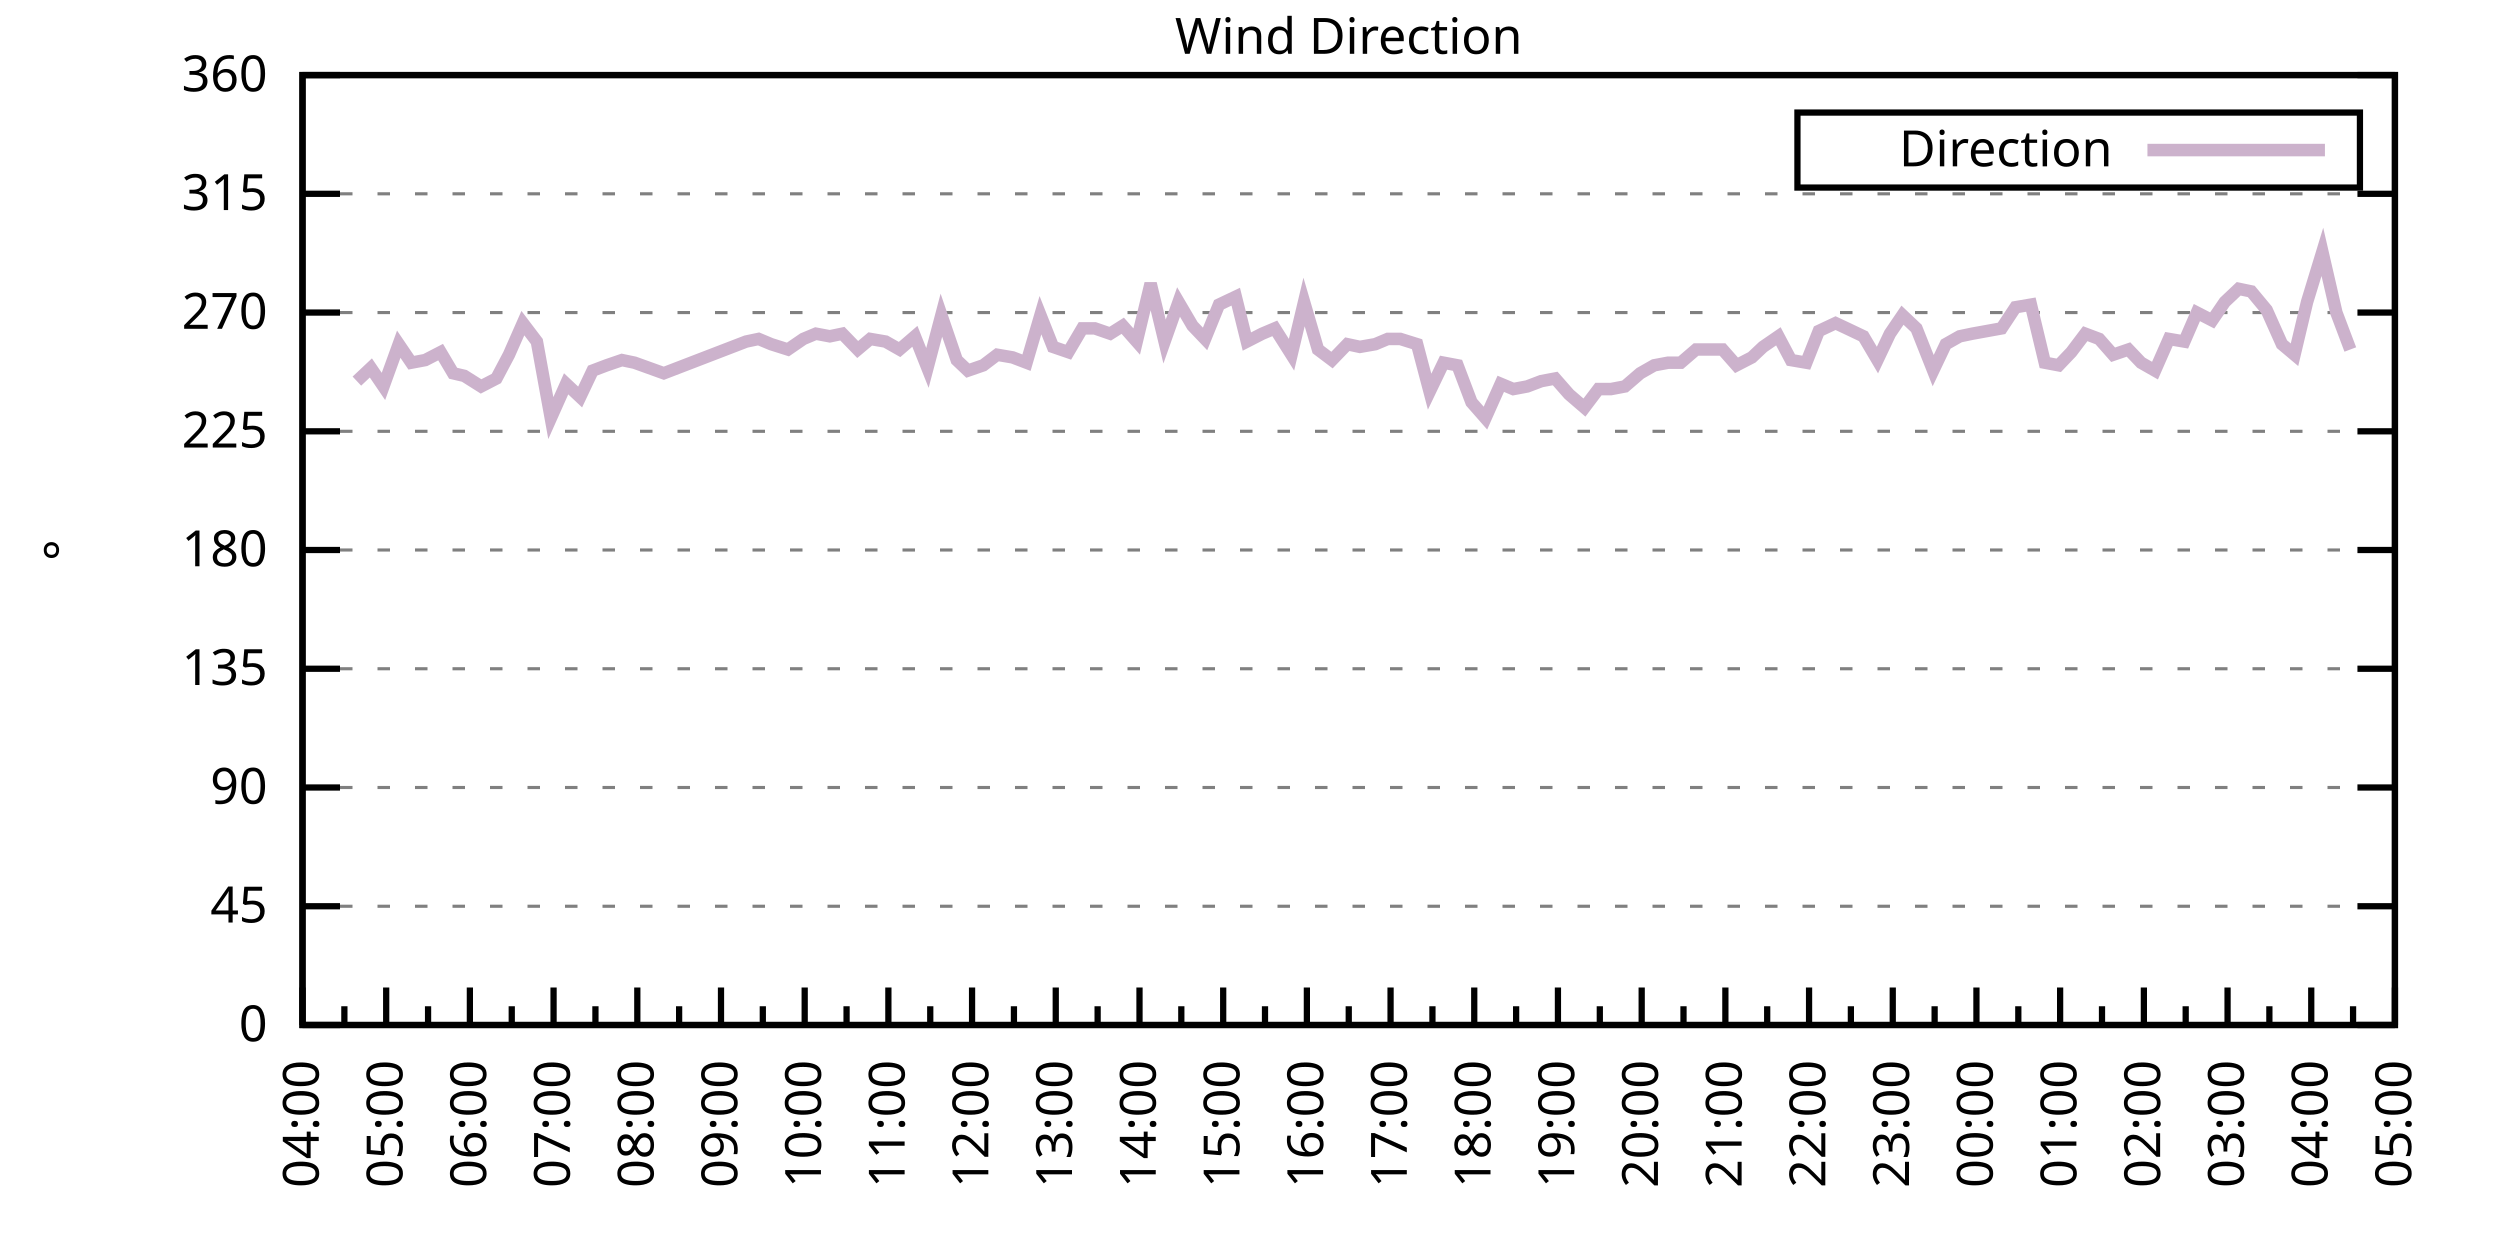
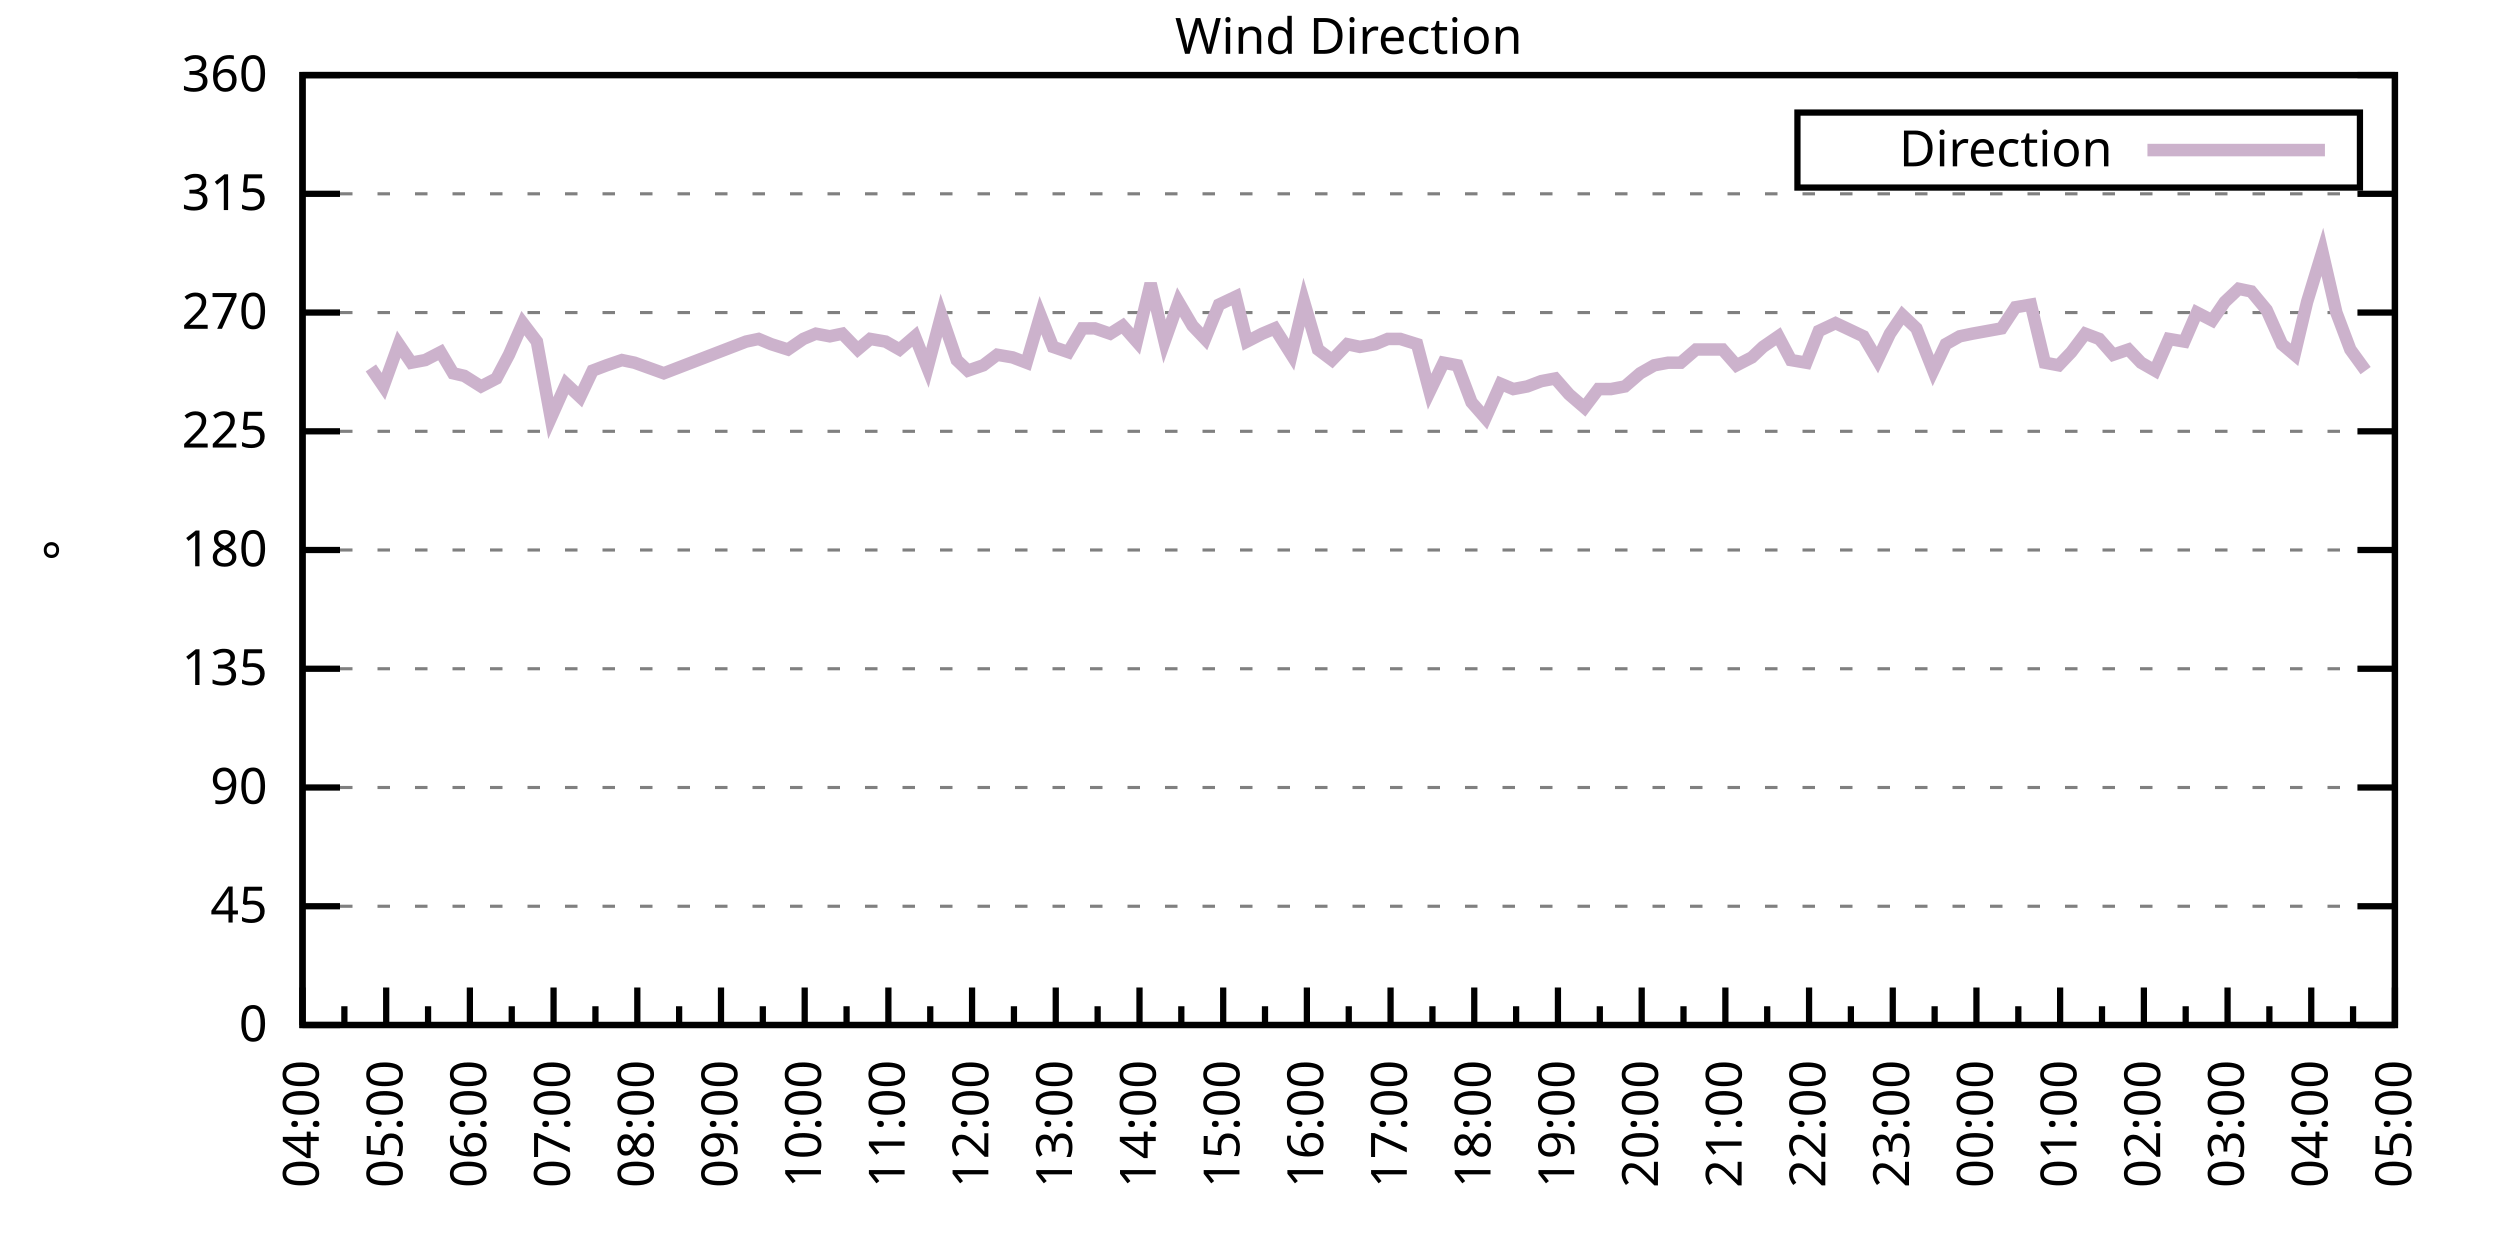
<svg xmlns="http://www.w3.org/2000/svg" xmlns:xlink="http://www.w3.org/1999/xlink" width="400" height="200" viewBox="0 0 400 200">
  <g id="gnuplot_canvas">
    <rect x="0" y="0" width="400" height="200" fill="none" />
    <defs>
      <circle id="gpDot" r="0.5" stroke-width="0.5" stroke="currentColor" />
      <path id="gpPt0" stroke-width="0.333" stroke="currentColor" d="M-1,0 h2 M0,-1 v2" />
      <path id="gpPt1" stroke-width="0.333" stroke="currentColor" d="M-1,-1 L1,1 M1,-1 L-1,1" />
      <path id="gpPt2" stroke-width="0.333" stroke="currentColor" d="M-1,0 L1,0 M0,-1 L0,1 M-1,-1 L1,1 M-1,1 L1,-1" />
      <rect id="gpPt3" stroke-width="0.333" stroke="currentColor" x="-1" y="-1" width="2" height="2" />
      <rect id="gpPt4" stroke-width="0.333" stroke="currentColor" fill="currentColor" x="-1" y="-1" width="2" height="2" />
      <circle id="gpPt5" stroke-width="0.333" stroke="currentColor" cx="0" cy="0" r="1" />
      <use xlink:href="#gpPt5" id="gpPt6" fill="currentColor" stroke="none" />
      <path id="gpPt7" stroke-width="0.333" stroke="currentColor" d="M0,-1.33 L-1.33,0.67 L1.33,0.67 z" />
      <use xlink:href="#gpPt7" id="gpPt8" fill="currentColor" stroke="none" />
      <use xlink:href="#gpPt7" id="gpPt9" stroke="currentColor" transform="rotate(180)" />
      <use xlink:href="#gpPt9" id="gpPt10" fill="currentColor" stroke="none" />
      <use xlink:href="#gpPt3" id="gpPt11" stroke="currentColor" transform="rotate(45)" />
      <use xlink:href="#gpPt11" id="gpPt12" fill="currentColor" stroke="none" />
      <path id="gpPt13" stroke-width="0.333" stroke="currentColor" d="M0,1.330 L1.265,0.411 L0.782,-1.067 L-0.782,-1.076 L-1.265,0.411 z" />
      <use xlink:href="#gpPt13" id="gpPt14" fill="currentColor" stroke="none" />
      <filter id="textbox" filterUnits="objectBoundingBox" x="0" y="0" height="1" width="1">
        <feFlood flood-color="white" flood-opacity="1" result="bgnd" />
        <feComposite in="SourceGraphic" in2="bgnd" operator="atop" />
      </filter>
      <filter id="greybox" filterUnits="objectBoundingBox" x="0" y="0" height="1" width="1">
        <feFlood flood-color="lightgrey" flood-opacity="1" result="grey" />
        <feComposite in="SourceGraphic" in2="grey" operator="atop" />
      </filter>
    </defs>
    <g fill="none" color="white" stroke="currentColor" stroke-width="1.00" stroke-linecap="butt" stroke-linejoin="miter">
</g>
    <g fill="none" color="black" stroke="currentColor" stroke-width="1.00" stroke-linecap="butt" stroke-linejoin="miter">
      <g stroke="none" shape-rendering="crispEdges">
        <polygon fill="rgb(255, 255, 255)" points="48.40,164.00 383.18,164.00 383.18,12.02 48.40,12.02 " />
      </g>
    </g>
    <g fill="none" color="black" stroke="currentColor" stroke-width="1.00" stroke-linecap="butt" stroke-linejoin="miter">
</g>
    <g fill="none" color="black" stroke="black" stroke-width="0.50" stroke-linecap="butt" stroke-linejoin="miter">
</g>
    <g fill="none" color="gray" stroke="currentColor" stroke-width="0.50" stroke-linecap="butt" stroke-linejoin="miter">
      <path stroke="gray" stroke-dasharray="2,4" class="gridline" d="M48.40,164.00 L383.19,164.00  " />
    </g>
    <g fill="none" color="gray" stroke="gray" stroke-width="1.00" stroke-linecap="butt" stroke-linejoin="miter">
</g>
    <g fill="none" color="black" stroke="currentColor" stroke-width="1.00" stroke-linecap="butt" stroke-linejoin="miter">
      <path stroke="black" d="M48.40,164.00 L54.40,164.00 M383.19,164.00 L377.19,164.00  " />
      <g transform="translate(42.80,166.60)" stroke="none" fill="black" font-family="Sans" font-size="8.00" text-anchor="end">
        <text>
          <tspan font-family="Sans"> 0</tspan>
        </text>
      </g>
    </g>
    <g fill="none" color="black" stroke="currentColor" stroke-width="1.00" stroke-linecap="butt" stroke-linejoin="miter">
</g>
    <g fill="none" color="black" stroke="black" stroke-width="0.50" stroke-linecap="butt" stroke-linejoin="miter">
</g>
    <g fill="none" color="gray" stroke="currentColor" stroke-width="0.50" stroke-linecap="butt" stroke-linejoin="miter">
      <path stroke="gray" stroke-dasharray="2,4" class="gridline" d="M48.40,145.00 L383.19,145.00  " />
    </g>
    <g fill="none" color="gray" stroke="gray" stroke-width="1.00" stroke-linecap="butt" stroke-linejoin="miter">
</g>
    <g fill="none" color="black" stroke="currentColor" stroke-width="1.00" stroke-linecap="butt" stroke-linejoin="miter">
      <path stroke="black" d="M48.40,145.00 L54.40,145.00 M383.19,145.00 L377.19,145.00  " />
      <g transform="translate(42.80,147.60)" stroke="none" fill="black" font-family="Sans" font-size="8.00" text-anchor="end">
        <text>
          <tspan font-family="Sans"> 45</tspan>
        </text>
      </g>
    </g>
    <g fill="none" color="black" stroke="currentColor" stroke-width="1.00" stroke-linecap="butt" stroke-linejoin="miter">
</g>
    <g fill="none" color="black" stroke="black" stroke-width="0.50" stroke-linecap="butt" stroke-linejoin="miter">
</g>
    <g fill="none" color="gray" stroke="currentColor" stroke-width="0.50" stroke-linecap="butt" stroke-linejoin="miter">
      <path stroke="gray" stroke-dasharray="2,4" class="gridline" d="M48.40,126.00 L383.19,126.00  " />
    </g>
    <g fill="none" color="gray" stroke="gray" stroke-width="1.00" stroke-linecap="butt" stroke-linejoin="miter">
</g>
    <g fill="none" color="black" stroke="currentColor" stroke-width="1.00" stroke-linecap="butt" stroke-linejoin="miter">
      <path stroke="black" d="M48.40,126.00 L54.40,126.00 M383.19,126.00 L377.19,126.00  " />
      <g transform="translate(42.80,128.60)" stroke="none" fill="black" font-family="Sans" font-size="8.00" text-anchor="end">
        <text>
          <tspan font-family="Sans"> 90</tspan>
        </text>
      </g>
    </g>
    <g fill="none" color="black" stroke="currentColor" stroke-width="1.00" stroke-linecap="butt" stroke-linejoin="miter">
</g>
    <g fill="none" color="black" stroke="black" stroke-width="0.50" stroke-linecap="butt" stroke-linejoin="miter">
</g>
    <g fill="none" color="gray" stroke="currentColor" stroke-width="0.50" stroke-linecap="butt" stroke-linejoin="miter">
      <path stroke="gray" stroke-dasharray="2,4" class="gridline" d="M48.40,107.00 L383.19,107.00  " />
    </g>
    <g fill="none" color="gray" stroke="gray" stroke-width="1.00" stroke-linecap="butt" stroke-linejoin="miter">
</g>
    <g fill="none" color="black" stroke="currentColor" stroke-width="1.00" stroke-linecap="butt" stroke-linejoin="miter">
      <path stroke="black" d="M48.40,107.00 L54.40,107.00 M383.19,107.00 L377.19,107.00  " />
      <g transform="translate(42.80,109.60)" stroke="none" fill="black" font-family="Sans" font-size="8.00" text-anchor="end">
        <text>
          <tspan font-family="Sans"> 135</tspan>
        </text>
      </g>
    </g>
    <g fill="none" color="black" stroke="currentColor" stroke-width="1.00" stroke-linecap="butt" stroke-linejoin="miter">
</g>
    <g fill="none" color="black" stroke="black" stroke-width="0.50" stroke-linecap="butt" stroke-linejoin="miter">
</g>
    <g fill="none" color="gray" stroke="currentColor" stroke-width="0.50" stroke-linecap="butt" stroke-linejoin="miter">
      <path stroke="gray" stroke-dasharray="2,4" class="gridline" d="M48.40,88.00 L383.19,88.00  " />
    </g>
    <g fill="none" color="gray" stroke="gray" stroke-width="1.00" stroke-linecap="butt" stroke-linejoin="miter">
</g>
    <g fill="none" color="black" stroke="currentColor" stroke-width="1.00" stroke-linecap="butt" stroke-linejoin="miter">
      <path stroke="black" d="M48.40,88.00 L54.40,88.00 M383.19,88.00 L377.19,88.00  " />
      <g transform="translate(42.80,90.60)" stroke="none" fill="black" font-family="Sans" font-size="8.00" text-anchor="end">
        <text>
          <tspan font-family="Sans"> 180</tspan>
        </text>
      </g>
    </g>
    <g fill="none" color="black" stroke="currentColor" stroke-width="1.00" stroke-linecap="butt" stroke-linejoin="miter">
</g>
    <g fill="none" color="black" stroke="black" stroke-width="0.50" stroke-linecap="butt" stroke-linejoin="miter">
</g>
    <g fill="none" color="gray" stroke="currentColor" stroke-width="0.50" stroke-linecap="butt" stroke-linejoin="miter">
      <path stroke="gray" stroke-dasharray="2,4" class="gridline" d="M48.40,69.01 L383.19,69.01  " />
    </g>
    <g fill="none" color="gray" stroke="gray" stroke-width="1.00" stroke-linecap="butt" stroke-linejoin="miter">
</g>
    <g fill="none" color="black" stroke="currentColor" stroke-width="1.00" stroke-linecap="butt" stroke-linejoin="miter">
      <path stroke="black" d="M48.40,69.01 L54.40,69.01 M383.19,69.01 L377.19,69.01  " />
      <g transform="translate(42.80,71.61)" stroke="none" fill="black" font-family="Sans" font-size="8.00" text-anchor="end">
        <text>
          <tspan font-family="Sans"> 225</tspan>
        </text>
      </g>
    </g>
    <g fill="none" color="black" stroke="currentColor" stroke-width="1.00" stroke-linecap="butt" stroke-linejoin="miter">
</g>
    <g fill="none" color="black" stroke="black" stroke-width="0.50" stroke-linecap="butt" stroke-linejoin="miter">
</g>
    <g fill="none" color="gray" stroke="currentColor" stroke-width="0.50" stroke-linecap="butt" stroke-linejoin="miter">
      <path stroke="gray" stroke-dasharray="2,4" class="gridline" d="M48.40,50.01 L383.19,50.01  " />
    </g>
    <g fill="none" color="gray" stroke="gray" stroke-width="1.00" stroke-linecap="butt" stroke-linejoin="miter">
</g>
    <g fill="none" color="black" stroke="currentColor" stroke-width="1.00" stroke-linecap="butt" stroke-linejoin="miter">
      <path stroke="black" d="M48.40,50.01 L54.40,50.01 M383.19,50.01 L377.19,50.01  " />
      <g transform="translate(42.80,52.61)" stroke="none" fill="black" font-family="Sans" font-size="8.00" text-anchor="end">
        <text>
          <tspan font-family="Sans"> 270</tspan>
        </text>
      </g>
    </g>
    <g fill="none" color="black" stroke="currentColor" stroke-width="1.00" stroke-linecap="butt" stroke-linejoin="miter">
</g>
    <g fill="none" color="black" stroke="black" stroke-width="0.50" stroke-linecap="butt" stroke-linejoin="miter">
</g>
    <g fill="none" color="gray" stroke="currentColor" stroke-width="0.50" stroke-linecap="butt" stroke-linejoin="miter">
      <path stroke="gray" stroke-dasharray="2,4" class="gridline" d="M48.40,31.01 L383.19,31.01  " />
    </g>
    <g fill="none" color="gray" stroke="gray" stroke-width="1.00" stroke-linecap="butt" stroke-linejoin="miter">
</g>
    <g fill="none" color="black" stroke="currentColor" stroke-width="1.00" stroke-linecap="butt" stroke-linejoin="miter">
      <path stroke="black" d="M48.40,31.01 L54.40,31.01 M383.19,31.01 L377.19,31.01  " />
      <g transform="translate(42.80,33.61)" stroke="none" fill="black" font-family="Sans" font-size="8.00" text-anchor="end">
        <text>
          <tspan font-family="Sans"> 315</tspan>
        </text>
      </g>
    </g>
    <g fill="none" color="black" stroke="currentColor" stroke-width="1.00" stroke-linecap="butt" stroke-linejoin="miter">
</g>
    <g fill="none" color="black" stroke="black" stroke-width="0.50" stroke-linecap="butt" stroke-linejoin="miter">
</g>
    <g fill="none" color="gray" stroke="currentColor" stroke-width="0.50" stroke-linecap="butt" stroke-linejoin="miter">
      <path stroke="gray" stroke-dasharray="2,4" class="gridline" d="M48.40,12.01 L383.19,12.01  " />
    </g>
    <g fill="none" color="gray" stroke="gray" stroke-width="1.00" stroke-linecap="butt" stroke-linejoin="miter">
</g>
    <g fill="none" color="black" stroke="currentColor" stroke-width="1.00" stroke-linecap="butt" stroke-linejoin="miter">
      <path stroke="black" d="M48.40,12.01 L54.40,12.01 M383.19,12.01 L377.19,12.01  " />
      <g transform="translate(42.80,14.61)" stroke="none" fill="black" font-family="Sans" font-size="8.00" text-anchor="end">
        <text>
          <tspan font-family="Sans"> 360</tspan>
        </text>
      </g>
    </g>
    <g fill="none" color="black" stroke="currentColor" stroke-width="1.00" stroke-linecap="butt" stroke-linejoin="miter">
      <path stroke="black" d="M48.40,164.00 L48.40,158.00  " />
      <g transform="translate(51.00,169.60) rotate(270)" stroke="none" fill="black" font-family="Sans" font-size="8.00" text-anchor="end">
        <text>
          <tspan font-family="Sans">04:00</tspan>
        </text>
      </g>
    </g>
    <g fill="none" color="black" stroke="currentColor" stroke-width="1.00" stroke-linecap="butt" stroke-linejoin="miter">
      <path stroke="black" d="M55.10,164.00 L55.10,161.00 M61.79,164.00 L61.79,158.00  " />
      <g transform="translate(64.39,169.60) rotate(270)" stroke="none" fill="black" font-family="Sans" font-size="8.00" text-anchor="end">
        <text>
          <tspan font-family="Sans">05:00</tspan>
        </text>
      </g>
    </g>
    <g fill="none" color="black" stroke="currentColor" stroke-width="1.00" stroke-linecap="butt" stroke-linejoin="miter">
      <path stroke="black" d="M68.49,164.00 L68.49,161.00 M75.18,164.00 L75.18,158.00  " />
      <g transform="translate(77.78,169.60) rotate(270)" stroke="none" fill="black" font-family="Sans" font-size="8.00" text-anchor="end">
        <text>
          <tspan font-family="Sans">06:00</tspan>
        </text>
      </g>
    </g>
    <g fill="none" color="black" stroke="currentColor" stroke-width="1.00" stroke-linecap="butt" stroke-linejoin="miter">
      <path stroke="black" d="M81.88,164.00 L81.88,161.00 M88.57,164.00 L88.57,158.00  " />
      <g transform="translate(91.17,169.60) rotate(270)" stroke="none" fill="black" font-family="Sans" font-size="8.00" text-anchor="end">
        <text>
          <tspan font-family="Sans">07:00</tspan>
        </text>
      </g>
    </g>
    <g fill="none" color="black" stroke="currentColor" stroke-width="1.00" stroke-linecap="butt" stroke-linejoin="miter">
      <path stroke="black" d="M95.27,164.00 L95.27,161.00 M101.97,164.00 L101.97,158.00  " />
      <g transform="translate(104.57,169.60) rotate(270)" stroke="none" fill="black" font-family="Sans" font-size="8.00" text-anchor="end">
        <text>
          <tspan font-family="Sans">08:00</tspan>
        </text>
      </g>
    </g>
    <g fill="none" color="black" stroke="currentColor" stroke-width="1.00" stroke-linecap="butt" stroke-linejoin="miter">
      <path stroke="black" d="M108.66,164.00 L108.66,161.00 M115.36,164.00 L115.36,158.00  " />
      <g transform="translate(117.96,169.60) rotate(270)" stroke="none" fill="black" font-family="Sans" font-size="8.00" text-anchor="end">
        <text>
          <tspan font-family="Sans">09:00</tspan>
        </text>
      </g>
    </g>
    <g fill="none" color="black" stroke="currentColor" stroke-width="1.00" stroke-linecap="butt" stroke-linejoin="miter">
      <path stroke="black" d="M122.05,164.00 L122.05,161.00 M128.75,164.00 L128.75,158.00  " />
      <g transform="translate(131.35,169.60) rotate(270)" stroke="none" fill="black" font-family="Sans" font-size="8.00" text-anchor="end">
        <text>
          <tspan font-family="Sans">10:00</tspan>
        </text>
      </g>
    </g>
    <g fill="none" color="black" stroke="currentColor" stroke-width="1.00" stroke-linecap="butt" stroke-linejoin="miter">
      <path stroke="black" d="M135.45,164.00 L135.45,161.00 M142.14,164.00 L142.14,158.00  " />
      <g transform="translate(144.74,169.60) rotate(270)" stroke="none" fill="black" font-family="Sans" font-size="8.00" text-anchor="end">
        <text>
          <tspan font-family="Sans">11:00</tspan>
        </text>
      </g>
    </g>
    <g fill="none" color="black" stroke="currentColor" stroke-width="1.00" stroke-linecap="butt" stroke-linejoin="miter">
      <path stroke="black" d="M148.84,164.00 L148.84,161.00 M155.53,164.00 L155.53,158.00  " />
      <g transform="translate(158.13,169.60) rotate(270)" stroke="none" fill="black" font-family="Sans" font-size="8.00" text-anchor="end">
        <text>
          <tspan font-family="Sans">12:00</tspan>
        </text>
      </g>
    </g>
    <g fill="none" color="black" stroke="currentColor" stroke-width="1.00" stroke-linecap="butt" stroke-linejoin="miter">
      <path stroke="black" d="M162.23,164.00 L162.23,161.00 M168.92,164.00 L168.92,158.00  " />
      <g transform="translate(171.52,169.60) rotate(270)" stroke="none" fill="black" font-family="Sans" font-size="8.00" text-anchor="end">
        <text>
          <tspan font-family="Sans">13:00</tspan>
        </text>
      </g>
    </g>
    <g fill="none" color="black" stroke="currentColor" stroke-width="1.00" stroke-linecap="butt" stroke-linejoin="miter">
      <path stroke="black" d="M175.62,164.00 L175.62,161.00 M182.32,164.00 L182.32,158.00  " />
      <g transform="translate(184.92,169.60) rotate(270)" stroke="none" fill="black" font-family="Sans" font-size="8.00" text-anchor="end">
        <text>
          <tspan font-family="Sans">14:00</tspan>
        </text>
      </g>
    </g>
    <g fill="none" color="black" stroke="currentColor" stroke-width="1.00" stroke-linecap="butt" stroke-linejoin="miter">
      <path stroke="black" d="M189.01,164.00 L189.01,161.00 M195.71,164.00 L195.71,158.00  " />
      <g transform="translate(198.31,169.60) rotate(270)" stroke="none" fill="black" font-family="Sans" font-size="8.00" text-anchor="end">
        <text>
          <tspan font-family="Sans">15:00</tspan>
        </text>
      </g>
    </g>
    <g fill="none" color="black" stroke="currentColor" stroke-width="1.00" stroke-linecap="butt" stroke-linejoin="miter">
      <path stroke="black" d="M202.40,164.00 L202.40,161.00 M209.10,164.00 L209.10,158.00  " />
      <g transform="translate(211.70,169.60) rotate(270)" stroke="none" fill="black" font-family="Sans" font-size="8.00" text-anchor="end">
        <text>
          <tspan font-family="Sans">16:00</tspan>
        </text>
      </g>
    </g>
    <g fill="none" color="black" stroke="currentColor" stroke-width="1.00" stroke-linecap="butt" stroke-linejoin="miter">
      <path stroke="black" d="M215.80,164.00 L215.80,161.00 M222.49,164.00 L222.49,158.00  " />
      <g transform="translate(225.09,169.60) rotate(270)" stroke="none" fill="black" font-family="Sans" font-size="8.00" text-anchor="end">
        <text>
          <tspan font-family="Sans">17:00</tspan>
        </text>
      </g>
    </g>
    <g fill="none" color="black" stroke="currentColor" stroke-width="1.00" stroke-linecap="butt" stroke-linejoin="miter">
      <path stroke="black" d="M229.19,164.00 L229.19,161.00 M235.88,164.00 L235.88,158.00  " />
      <g transform="translate(238.48,169.60) rotate(270)" stroke="none" fill="black" font-family="Sans" font-size="8.00" text-anchor="end">
        <text>
          <tspan font-family="Sans">18:00</tspan>
        </text>
      </g>
    </g>
    <g fill="none" color="black" stroke="currentColor" stroke-width="1.00" stroke-linecap="butt" stroke-linejoin="miter">
      <path stroke="black" d="M242.58,164.00 L242.58,161.00 M249.27,164.00 L249.27,158.00  " />
      <g transform="translate(251.87,169.60) rotate(270)" stroke="none" fill="black" font-family="Sans" font-size="8.00" text-anchor="end">
        <text>
          <tspan font-family="Sans">19:00</tspan>
        </text>
      </g>
    </g>
    <g fill="none" color="black" stroke="currentColor" stroke-width="1.00" stroke-linecap="butt" stroke-linejoin="miter">
      <path stroke="black" d="M255.97,164.00 L255.97,161.00 M262.67,164.00 L262.67,158.00  " />
      <g transform="translate(265.27,169.60) rotate(270)" stroke="none" fill="black" font-family="Sans" font-size="8.00" text-anchor="end">
        <text>
          <tspan font-family="Sans">20:00</tspan>
        </text>
      </g>
    </g>
    <g fill="none" color="black" stroke="currentColor" stroke-width="1.00" stroke-linecap="butt" stroke-linejoin="miter">
      <path stroke="black" d="M269.36,164.00 L269.36,161.00 M276.06,164.00 L276.06,158.00  " />
      <g transform="translate(278.66,169.60) rotate(270)" stroke="none" fill="black" font-family="Sans" font-size="8.00" text-anchor="end">
        <text>
          <tspan font-family="Sans">21:00</tspan>
        </text>
      </g>
    </g>
    <g fill="none" color="black" stroke="currentColor" stroke-width="1.00" stroke-linecap="butt" stroke-linejoin="miter">
      <path stroke="black" d="M282.75,164.00 L282.75,161.00 M289.45,164.00 L289.45,158.00  " />
      <g transform="translate(292.05,169.60) rotate(270)" stroke="none" fill="black" font-family="Sans" font-size="8.00" text-anchor="end">
        <text>
          <tspan font-family="Sans">22:00</tspan>
        </text>
      </g>
    </g>
    <g fill="none" color="black" stroke="currentColor" stroke-width="1.00" stroke-linecap="butt" stroke-linejoin="miter">
      <path stroke="black" d="M296.14,164.00 L296.14,161.00 M302.84,164.00 L302.84,158.00  " />
      <g transform="translate(305.44,169.60) rotate(270)" stroke="none" fill="black" font-family="Sans" font-size="8.00" text-anchor="end">
        <text>
          <tspan font-family="Sans">23:00</tspan>
        </text>
      </g>
    </g>
    <g fill="none" color="black" stroke="currentColor" stroke-width="1.00" stroke-linecap="butt" stroke-linejoin="miter">
      <path stroke="black" d="M309.54,164.00 L309.54,161.00 M316.23,164.00 L316.23,158.00  " />
      <g transform="translate(318.83,169.60) rotate(270)" stroke="none" fill="black" font-family="Sans" font-size="8.00" text-anchor="end">
        <text>
          <tspan font-family="Sans">00:00</tspan>
        </text>
      </g>
    </g>
    <g fill="none" color="black" stroke="currentColor" stroke-width="1.00" stroke-linecap="butt" stroke-linejoin="miter">
      <path stroke="black" d="M322.93,164.00 L322.93,161.00 M329.62,164.00 L329.62,158.00  " />
      <g transform="translate(332.22,169.60) rotate(270)" stroke="none" fill="black" font-family="Sans" font-size="8.00" text-anchor="end">
        <text>
          <tspan font-family="Sans">01:00</tspan>
        </text>
      </g>
    </g>
    <g fill="none" color="black" stroke="currentColor" stroke-width="1.00" stroke-linecap="butt" stroke-linejoin="miter">
      <path stroke="black" d="M336.32,164.00 L336.32,161.00 M343.02,164.00 L343.02,158.00  " />
      <g transform="translate(345.62,169.60) rotate(270)" stroke="none" fill="black" font-family="Sans" font-size="8.00" text-anchor="end">
        <text>
          <tspan font-family="Sans">02:00</tspan>
        </text>
      </g>
    </g>
    <g fill="none" color="black" stroke="currentColor" stroke-width="1.00" stroke-linecap="butt" stroke-linejoin="miter">
      <path stroke="black" d="M349.71,164.00 L349.71,161.00 M356.41,164.00 L356.41,158.00  " />
      <g transform="translate(359.01,169.60) rotate(270)" stroke="none" fill="black" font-family="Sans" font-size="8.00" text-anchor="end">
        <text>
          <tspan font-family="Sans">03:00</tspan>
        </text>
      </g>
    </g>
    <g fill="none" color="black" stroke="currentColor" stroke-width="1.00" stroke-linecap="butt" stroke-linejoin="miter">
      <path stroke="black" d="M363.10,164.00 L363.10,161.00 M369.80,164.00 L369.80,158.00  " />
      <g transform="translate(372.40,169.60) rotate(270)" stroke="none" fill="black" font-family="Sans" font-size="8.00" text-anchor="end">
        <text>
          <tspan font-family="Sans">04:00</tspan>
        </text>
      </g>
    </g>
    <g fill="none" color="black" stroke="currentColor" stroke-width="1.00" stroke-linecap="butt" stroke-linejoin="miter">
      <path stroke="black" d="M376.49,164.00 L376.49,161.00 M383.19,164.00 L383.19,158.00  " />
      <g transform="translate(385.79,169.60) rotate(270)" stroke="none" fill="black" font-family="Sans" font-size="8.00" text-anchor="end">
        <text>
          <tspan font-family="Sans">05:00</tspan>
        </text>
      </g>
    </g>
    <g fill="none" color="black" stroke="currentColor" stroke-width="1.00" stroke-linecap="butt" stroke-linejoin="miter">
</g>
    <g fill="none" color="black" stroke="currentColor" stroke-width="1.00" stroke-linecap="butt" stroke-linejoin="miter">
      <path stroke="black" d="M48.40,12.01 L48.40,164.00 L383.19,164.00 L383.19,12.01 L48.40,12.01 Z  " />
    </g>
    <g fill="none" color="black" stroke="currentColor" stroke-width="1.00" stroke-linecap="butt" stroke-linejoin="miter">
      <g transform="translate(12.80,88.01) rotate(270)" stroke="none" fill="black" font-family="Sans" font-size="8.00" text-anchor="middle">
        <text>
          <tspan font-family="Sans">°</tspan>
        </text>
      </g>
    </g>
    <g fill="none" color="black" stroke="currentColor" stroke-width="1.00" stroke-linecap="butt" stroke-linejoin="miter">
</g>
    <g fill="none" color="black" stroke="currentColor" stroke-width="1.00" stroke-linecap="butt" stroke-linejoin="miter">
      <path stroke="black" d="M287.59,30.01 L287.59,18.01 L377.59,18.01 L377.59,30.01 L287.59,30.01 Z  " />
    </g>
    <g id="Wind_direction_plot_1">
      <g fill="none" color="white" stroke="black" stroke-width="2.00" stroke-linecap="butt" stroke-linejoin="miter">
</g>
      <g fill="none" color="black" stroke="currentColor" stroke-width="2.00" stroke-linecap="butt" stroke-linejoin="miter">
        <g transform="translate(337.99,26.61)" stroke="none" fill="black" font-family="Sans" font-size="8.00" text-anchor="end">
          <text>
            <tspan font-family="Sans">Direction</tspan>
          </text>
        </g>
      </g>
      <g fill="none" color="black" stroke="currentColor" stroke-width="2.00" stroke-linecap="butt" stroke-linejoin="miter">
-         <path stroke="rgb(204, 178, 204)" d="M343.59,24.01 L371.99,24.01 M57.10,60.98 L59.34,58.87 L61.35,61.83 L63.80,55.07 L65.81,58.03 L68.04,57.61   L70.50,56.34 L72.50,59.72 L74.29,60.14 L76.97,61.83 L79.42,60.56 L81.43,56.76 L83.66,51.70 L85.90,54.65   L88.13,66.90 L90.58,61.41 L92.82,63.52 L94.82,59.30 L97.06,58.45 L99.51,57.61 L101.52,58.03 L106.21,59.72   L119.38,54.65 L121.38,54.23 L123.39,55.07 L126.07,55.92 L128.53,54.23 L130.54,53.39 L132.77,53.81 L134.78,53.39   L137.23,55.92 L139.24,54.23 L141.69,54.65 L143.93,55.92 L146.38,53.81 L148.39,58.87 L150.62,50.43 L153.08,57.61   L154.86,59.30 L157.32,58.45 L159.55,56.76 L162.01,57.18 L164.24,58.03 L166.47,50.43 L168.48,55.50 L170.93,56.34   L173.17,52.54 L175.17,52.54 L177.63,53.39 L179.64,52.12 L181.87,54.65 L184.10,45.36 L186.33,54.65 L188.57,48.32   L190.80,52.12 L192.81,54.23 L195.04,48.74 L197.72,47.47 L199.50,54.65 L201.96,53.39 L203.97,52.54 L206.64,56.76   L208.65,48.32 L210.88,55.92 L213.12,57.61 L215.57,55.07 L217.58,55.50 L220.04,55.07 L222.04,54.23 L224.05,54.23   L226.73,55.07 L228.74,62.67 L230.97,58.03 L233.20,58.45 L235.44,64.36 L237.67,66.90 L240.12,61.41 L242.13,62.25   L244.36,61.83 L246.60,60.98 L248.83,60.56 L251.06,63.10 L253.51,65.21 L255.75,62.25 L257.76,62.25 L259.99,61.83   L262.44,59.72 L264.67,58.45 L266.91,58.03 L268.92,58.03 L271.37,55.92 L273.38,55.92 L275.61,55.92 L277.84,58.45   L280.30,57.18 L282.08,55.50 L284.54,53.81 L286.55,57.61 L289.00,58.03 L291.01,52.96 L293.69,51.70 L295.48,52.54   L298.15,53.81 L300.39,57.61 L302.39,53.39 L304.40,50.43 L306.63,52.54 L309.31,59.30 L311.32,55.07 L313.55,53.81   L315.56,53.39 L320.25,52.54 L322.48,49.16 L324.94,48.74 L327.17,58.03 L329.40,58.45 L331.41,56.34 L333.64,53.39   L335.87,54.23 L338.10,56.76 L340.56,55.92 L342.57,58.03 L344.80,59.30 L347.03,54.23 L349.49,54.65 L351.50,50.01   L353.95,51.27 L355.96,48.32 L358.19,46.21 L360.20,46.63 L362.66,49.59 L365.11,55.07 L367.12,56.76 L369.13,48.32   L371.58,40.30 L373.82,50.01 L376.05,55.92  " />
+         <path stroke="rgb(204, 178, 204)" d="M343.59,24.01 L371.99,24.01 M59.34,58.87 L61.35,61.83 L63.80,55.07 L65.81,58.03 L68.04,57.61 L70.50,56.34   L72.50,59.72 L74.29,60.14 L76.97,61.83 L79.42,60.56 L81.43,56.76 L83.66,51.70 L85.90,54.65 L88.13,66.90   L90.58,61.41 L92.82,63.52 L94.82,59.30 L97.06,58.45 L99.51,57.61 L101.52,58.03 L106.21,59.72 L119.38,54.65   L121.38,54.23 L123.39,55.07 L126.07,55.92 L128.53,54.23 L130.54,53.39 L132.77,53.81 L134.78,53.39 L137.23,55.92   L139.24,54.23 L141.69,54.65 L143.93,55.92 L146.38,53.81 L148.39,58.87 L150.62,50.43 L153.08,57.61 L154.86,59.30   L157.32,58.45 L159.55,56.76 L162.01,57.18 L164.24,58.03 L166.47,50.43 L168.48,55.50 L170.93,56.34 L173.17,52.54   L175.17,52.54 L177.63,53.39 L179.64,52.12 L181.87,54.65 L184.10,45.36 L186.33,54.65 L188.57,48.32 L190.80,52.12   L192.81,54.23 L195.04,48.74 L197.72,47.47 L199.50,54.65 L201.96,53.39 L203.97,52.54 L206.64,56.76 L208.65,48.32   L210.88,55.92 L213.12,57.61 L215.57,55.07 L217.58,55.50 L220.04,55.07 L222.04,54.23 L224.05,54.23 L226.73,55.07   L228.74,62.67 L230.97,58.03 L233.20,58.45 L235.44,64.36 L237.67,66.90 L240.12,61.41 L242.13,62.25 L244.36,61.83   L246.60,60.98 L248.83,60.56 L251.06,63.10 L253.51,65.21 L255.75,62.25 L257.76,62.25 L259.99,61.83 L262.44,59.72   L264.67,58.45 L266.91,58.03 L268.92,58.03 L271.37,55.92 L273.38,55.92 L275.61,55.92 L277.84,58.45 L280.30,57.18   L282.08,55.50 L284.54,53.81 L286.55,57.61 L289.00,58.03 L291.01,52.96 L293.69,51.70 L295.48,52.54 L298.15,53.81   L300.39,57.61 L302.39,53.39 L304.40,50.43 L306.63,52.54 L309.31,59.30 L311.32,55.07 L313.55,53.81 L315.56,53.39   L320.25,52.54 L322.48,49.16 L324.94,48.74 L327.17,58.03 L329.40,58.45 L331.41,56.34 L333.64,53.39 L335.87,54.23   L338.10,56.76 L340.56,55.92 L342.57,58.03 L344.80,59.30 L347.03,54.23 L349.49,54.65 L351.50,50.01 L353.95,51.27   L355.96,48.32 L358.19,46.21 L360.20,46.63 L362.66,49.59 L365.11,55.07 L367.12,56.76 L369.13,48.32 L371.58,40.30   L373.82,50.01 L376.05,55.92 L378.50,59.30  " />
      </g>
    </g>
    <g fill="none" color="black" stroke="currentColor" stroke-width="2.00" stroke-linecap="butt" stroke-linejoin="miter">
</g>
    <g fill="none" color="black" stroke="black" stroke-width="1.00" stroke-linecap="butt" stroke-linejoin="miter">
</g>
    <g fill="none" color="black" stroke="currentColor" stroke-width="1.00" stroke-linecap="butt" stroke-linejoin="miter">
      <path stroke="black" d="M48.40,12.01 L48.40,164.00 L383.19,164.00 L383.19,12.01 L48.40,12.01 Z  " />
    </g>
    <g fill="none" color="black" stroke="currentColor" stroke-width="1.00" stroke-linecap="butt" stroke-linejoin="miter">
      <g transform="translate(215.79,8.61)" stroke="none" fill="black" font-family="Sans" font-size="8.00" text-anchor="middle">
        <text>
          <tspan font-family="Sans">Wind Direction</tspan>
        </text>
      </g>
    </g>
    <g fill="none" color="black" stroke="currentColor" stroke-width="1.00" stroke-linecap="butt" stroke-linejoin="miter">
</g>
  </g>
</svg>
